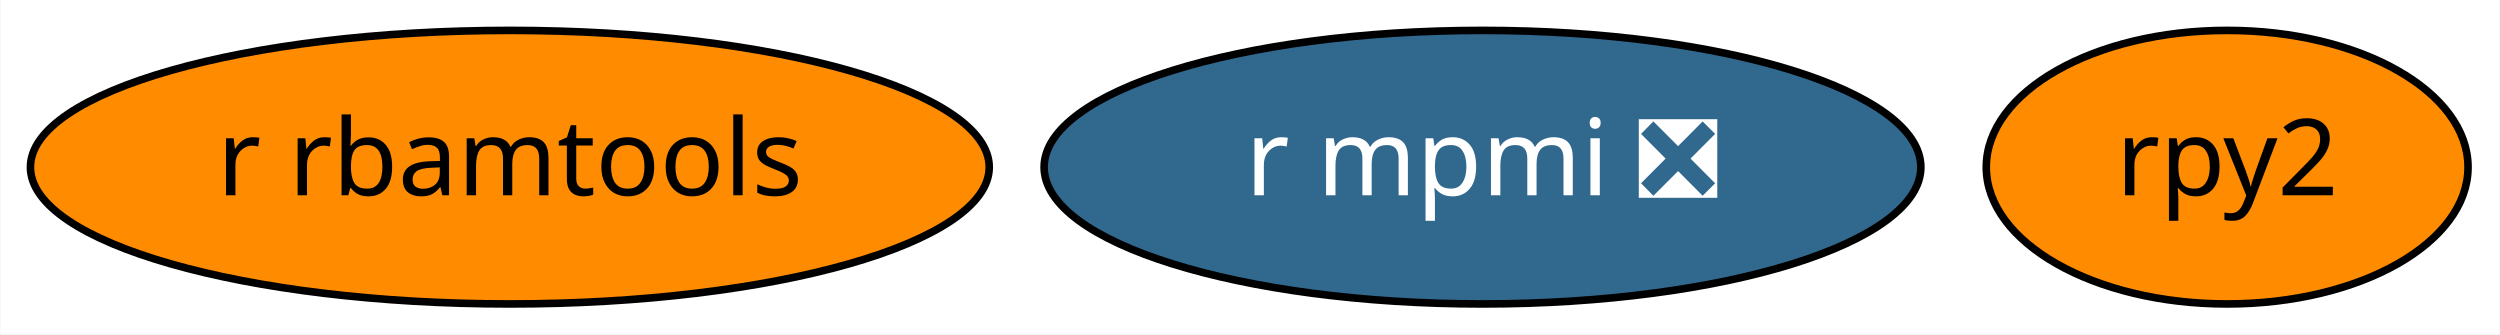
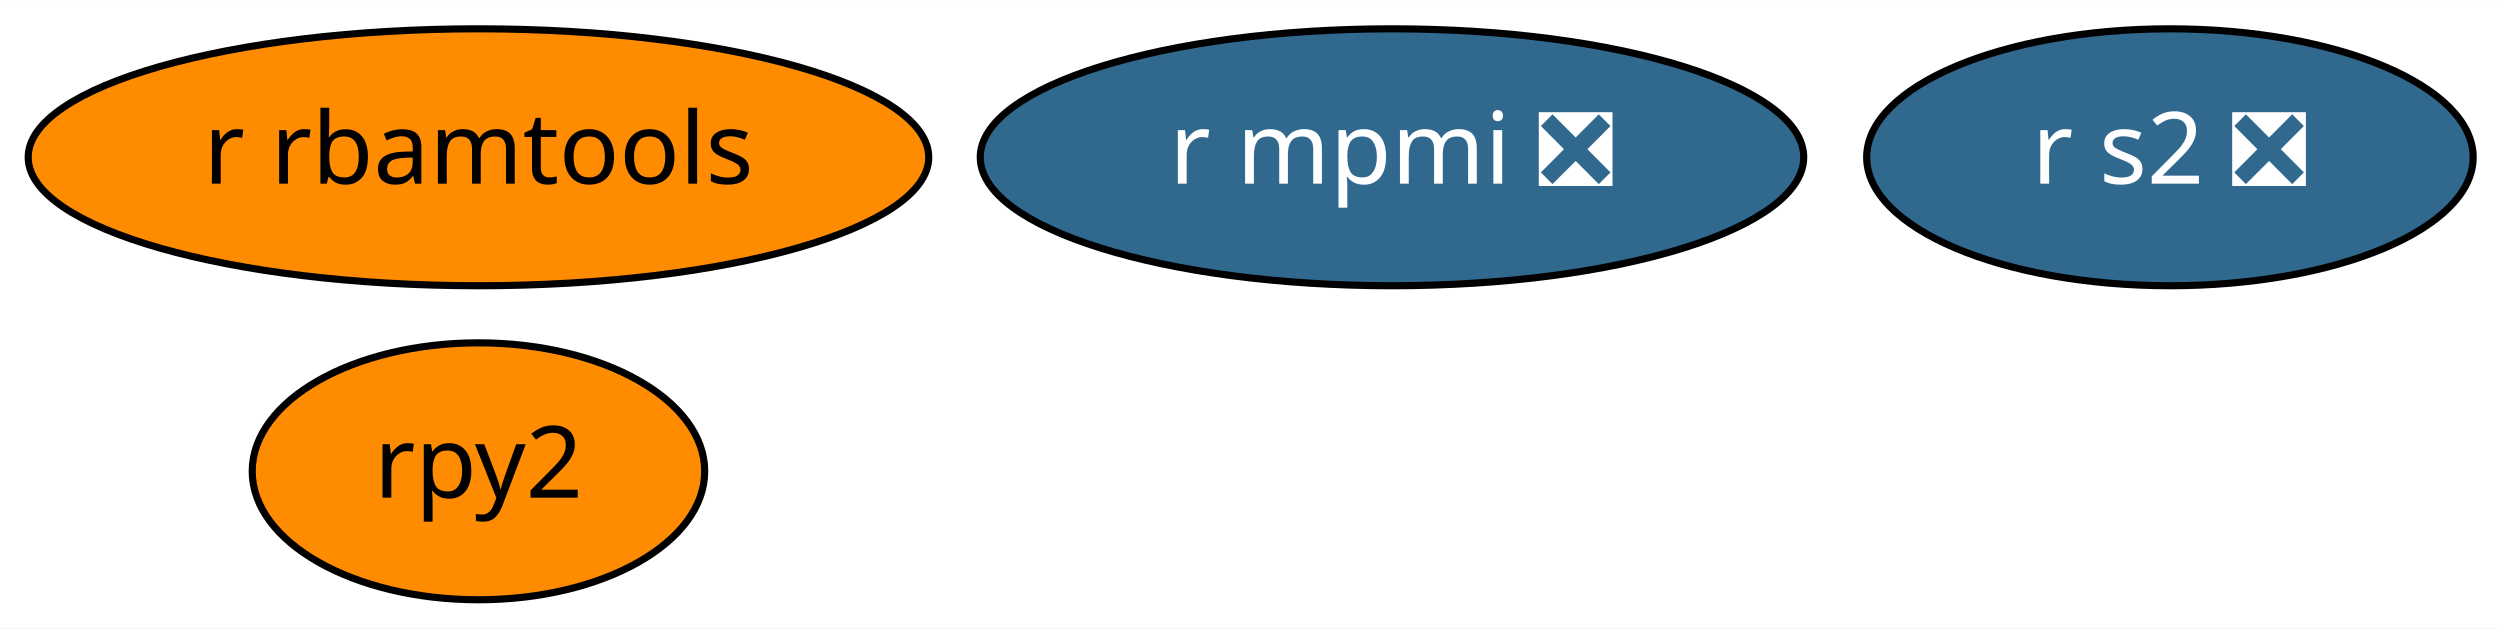
- <svg xmlns="http://www.w3.org/2000/svg" xmlns:xlink="http://www.w3.org/1999/xlink" width="329pt" height="44pt" viewBox="0.00 0.00 328.89 44.00">
-   <g id="graph0" class="graph" transform="scale(1 1) rotate(0) translate(4 40)">
-     <polygon fill="white" stroke="transparent" points="-4,4 -4,-40 324.89,-40 324.89,4 -4,4" />
+ <svg xmlns="http://www.w3.org/2000/svg" xmlns:xlink="http://www.w3.org/1999/xlink" width="350pt" height="88pt" viewBox="0.00 0.00 350.29 88.00">
+   <g id="graph0" class="graph" transform="scale(1 1) rotate(0) translate(4 84)">
+     <polygon fill="white" stroke="transparent" points="-4,4 -4,-84 346.29,-84 346.29,4 -4,4" />
    <g id="node1" class="node">
      <g id="a_node1">
        <a xlink:href="https://github.com/conda-forge/rpy2-feedstock" xlink:title="rpy2">
-           <ellipse fill="#ff8c00" stroke="black" cx="289.04" cy="-18" rx="31.7" ry="18" />
-           <text text-anchor="middle" x="289.04" y="-14.3" font-family="Times-Roman" font-size="14.00">rpy2</text>
+           <ellipse fill="#ff8c00" stroke="black" cx="63.04" cy="-18" rx="31.7" ry="18" />
+           <text text-anchor="middle" x="63.04" y="-14.3" font-family="Times-Roman" font-size="14.00">rpy2</text>
        </a>
      </g>
    </g>
    <g id="node2" class="node">
      <g id="a_node2">
        <a xlink:href="https://github.com/conda-forge/r-mpmi-feedstock/pull/8" xlink:title="r mpmi ❎">
-           <ellipse fill="#31688e" stroke="black" cx="191.04" cy="-18" rx="57.69" ry="18" />
-           <text text-anchor="middle" x="191.04" y="-14.3" font-family="Times-Roman" font-size="14.00" fill="white">r mpmi ❎</text>
+           <ellipse fill="#31688e" stroke="black" cx="191.04" cy="-62" rx="57.69" ry="18" />
+           <text text-anchor="middle" x="191.04" y="-58.3" font-family="Times-Roman" font-size="14.00" fill="white">r mpmi ❎</text>
        </a>
      </g>
    </g>
    <g id="node3" class="node">
      <g id="a_node3">
        <a xlink:href="https://github.com/conda-forge/r-rbamtools-feedstock" xlink:title="r rbamtools">
-           <ellipse fill="#ff8c00" stroke="black" cx="63.04" cy="-18" rx="63.09" ry="18" />
-           <text text-anchor="middle" x="63.04" y="-14.3" font-family="Times-Roman" font-size="14.00">r rbamtools</text>
+           <ellipse fill="#ff8c00" stroke="black" cx="63.04" cy="-62" rx="63.09" ry="18" />
+           <text text-anchor="middle" x="63.04" y="-58.3" font-family="Times-Roman" font-size="14.00">r rbamtools</text>
+         </a>
+       </g>
+     </g>
+     <g id="node4" class="node">
+       <g id="a_node4">
+         <a xlink:href="https://github.com/conda-forge/r-s2-feedstock/pull/1" xlink:title="r s2 ❎">
+           <ellipse fill="#31688e" stroke="black" cx="300.04" cy="-62" rx="42.49" ry="18" />
+           <text text-anchor="middle" x="300.04" y="-58.3" font-family="Times-Roman" font-size="14.00" fill="white">r s2 ❎</text>
        </a>
      </g>
    </g>
  </g>
</svg>
